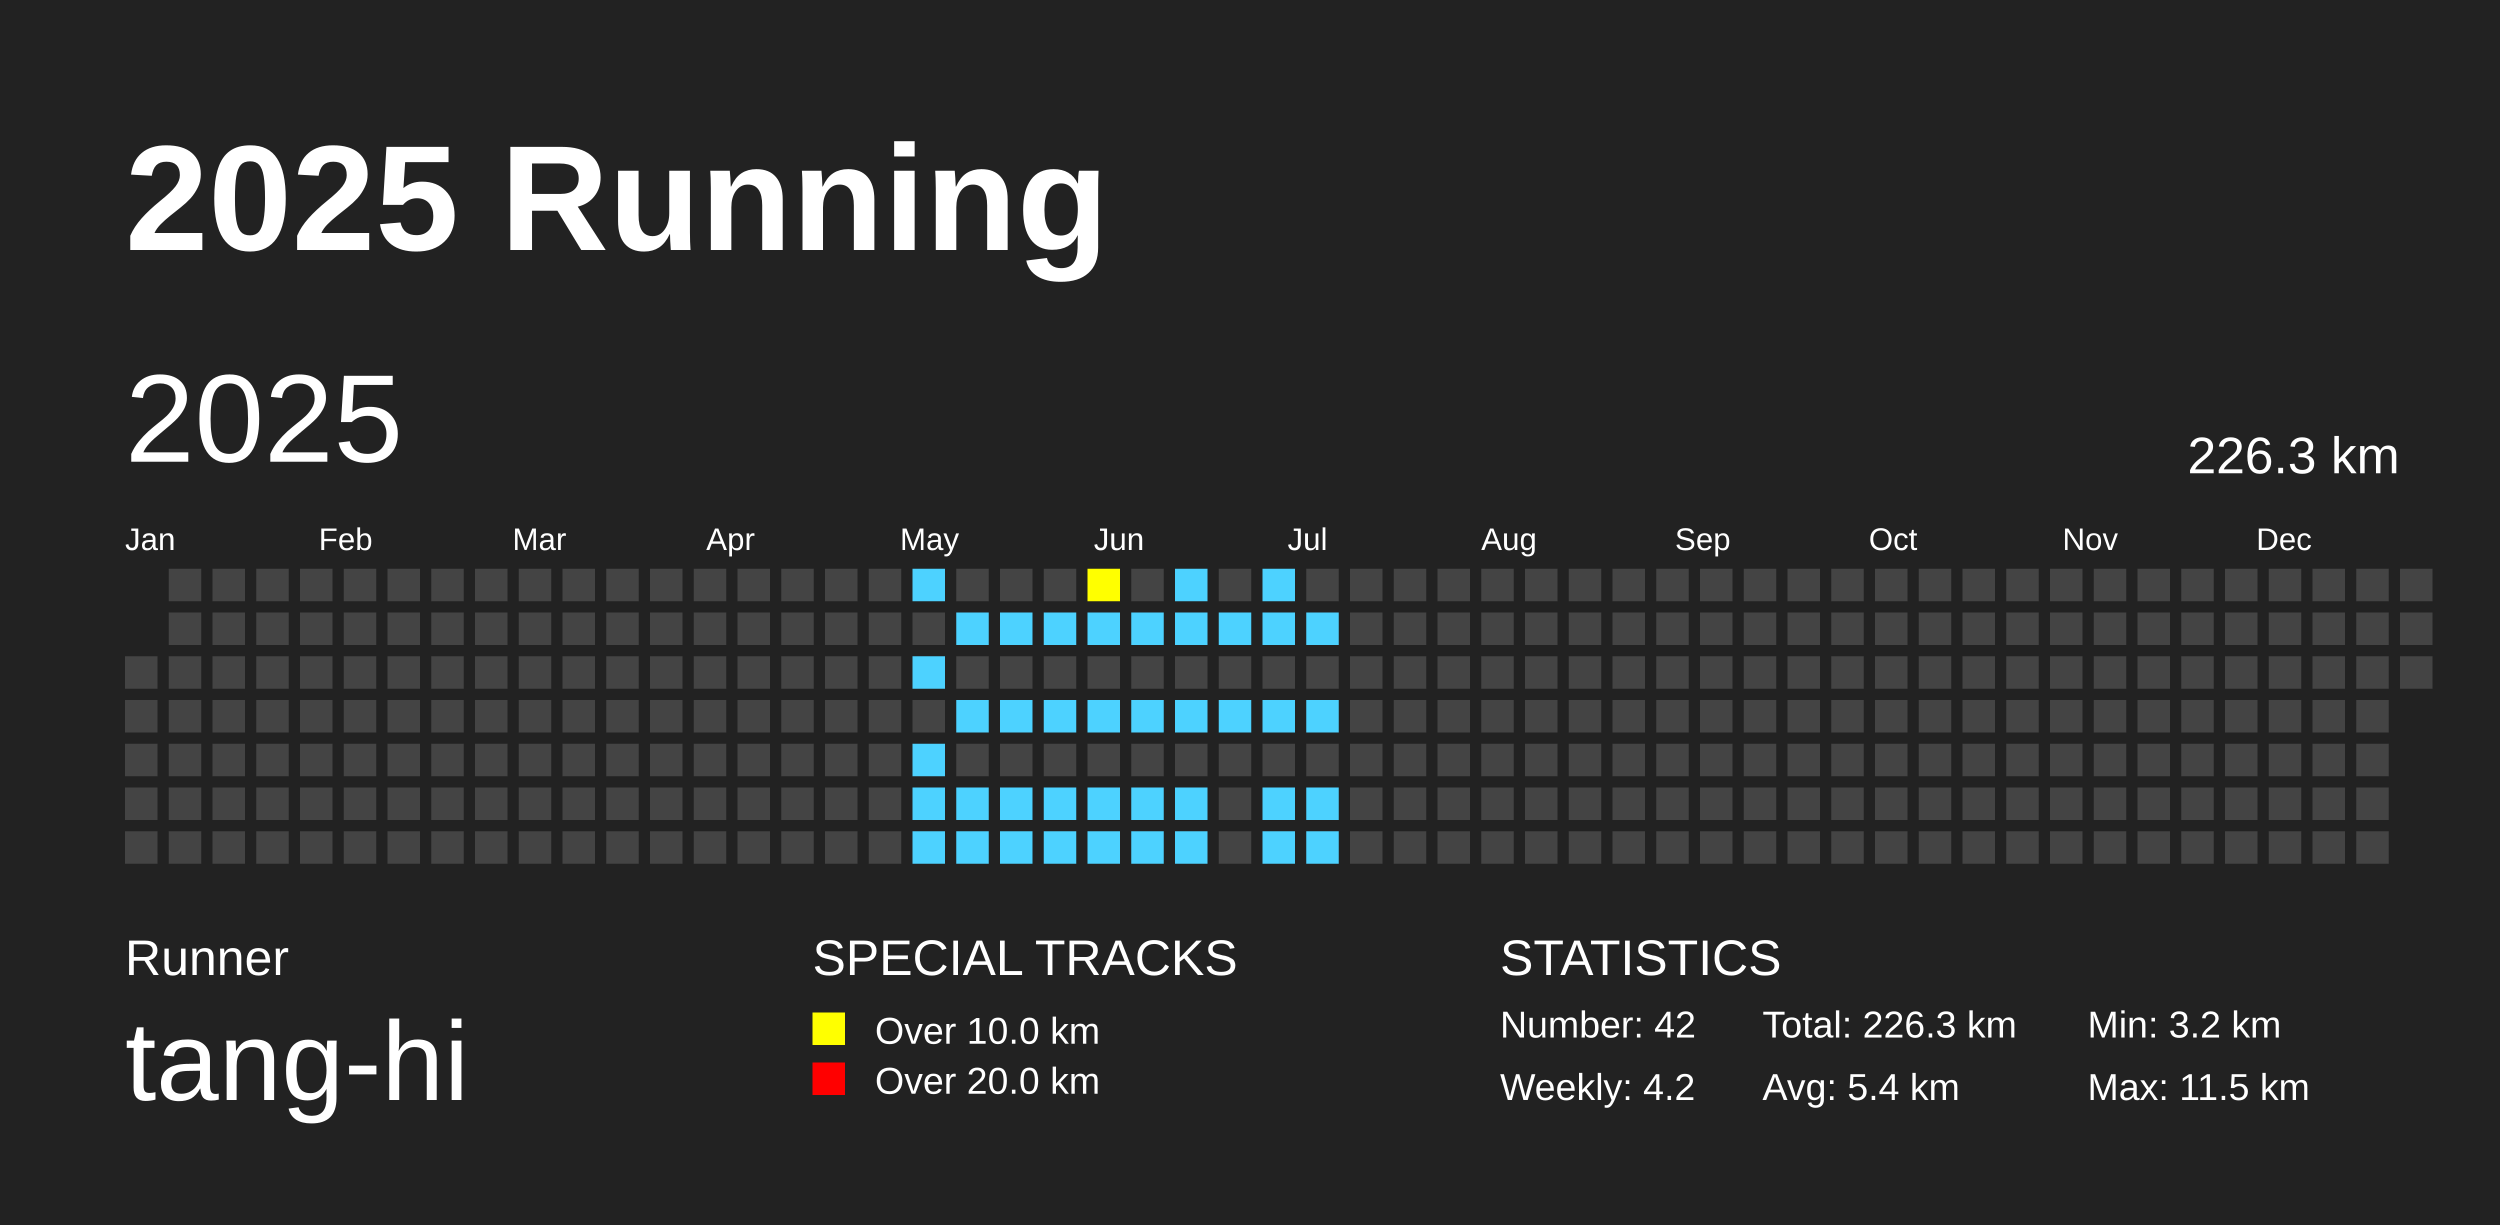
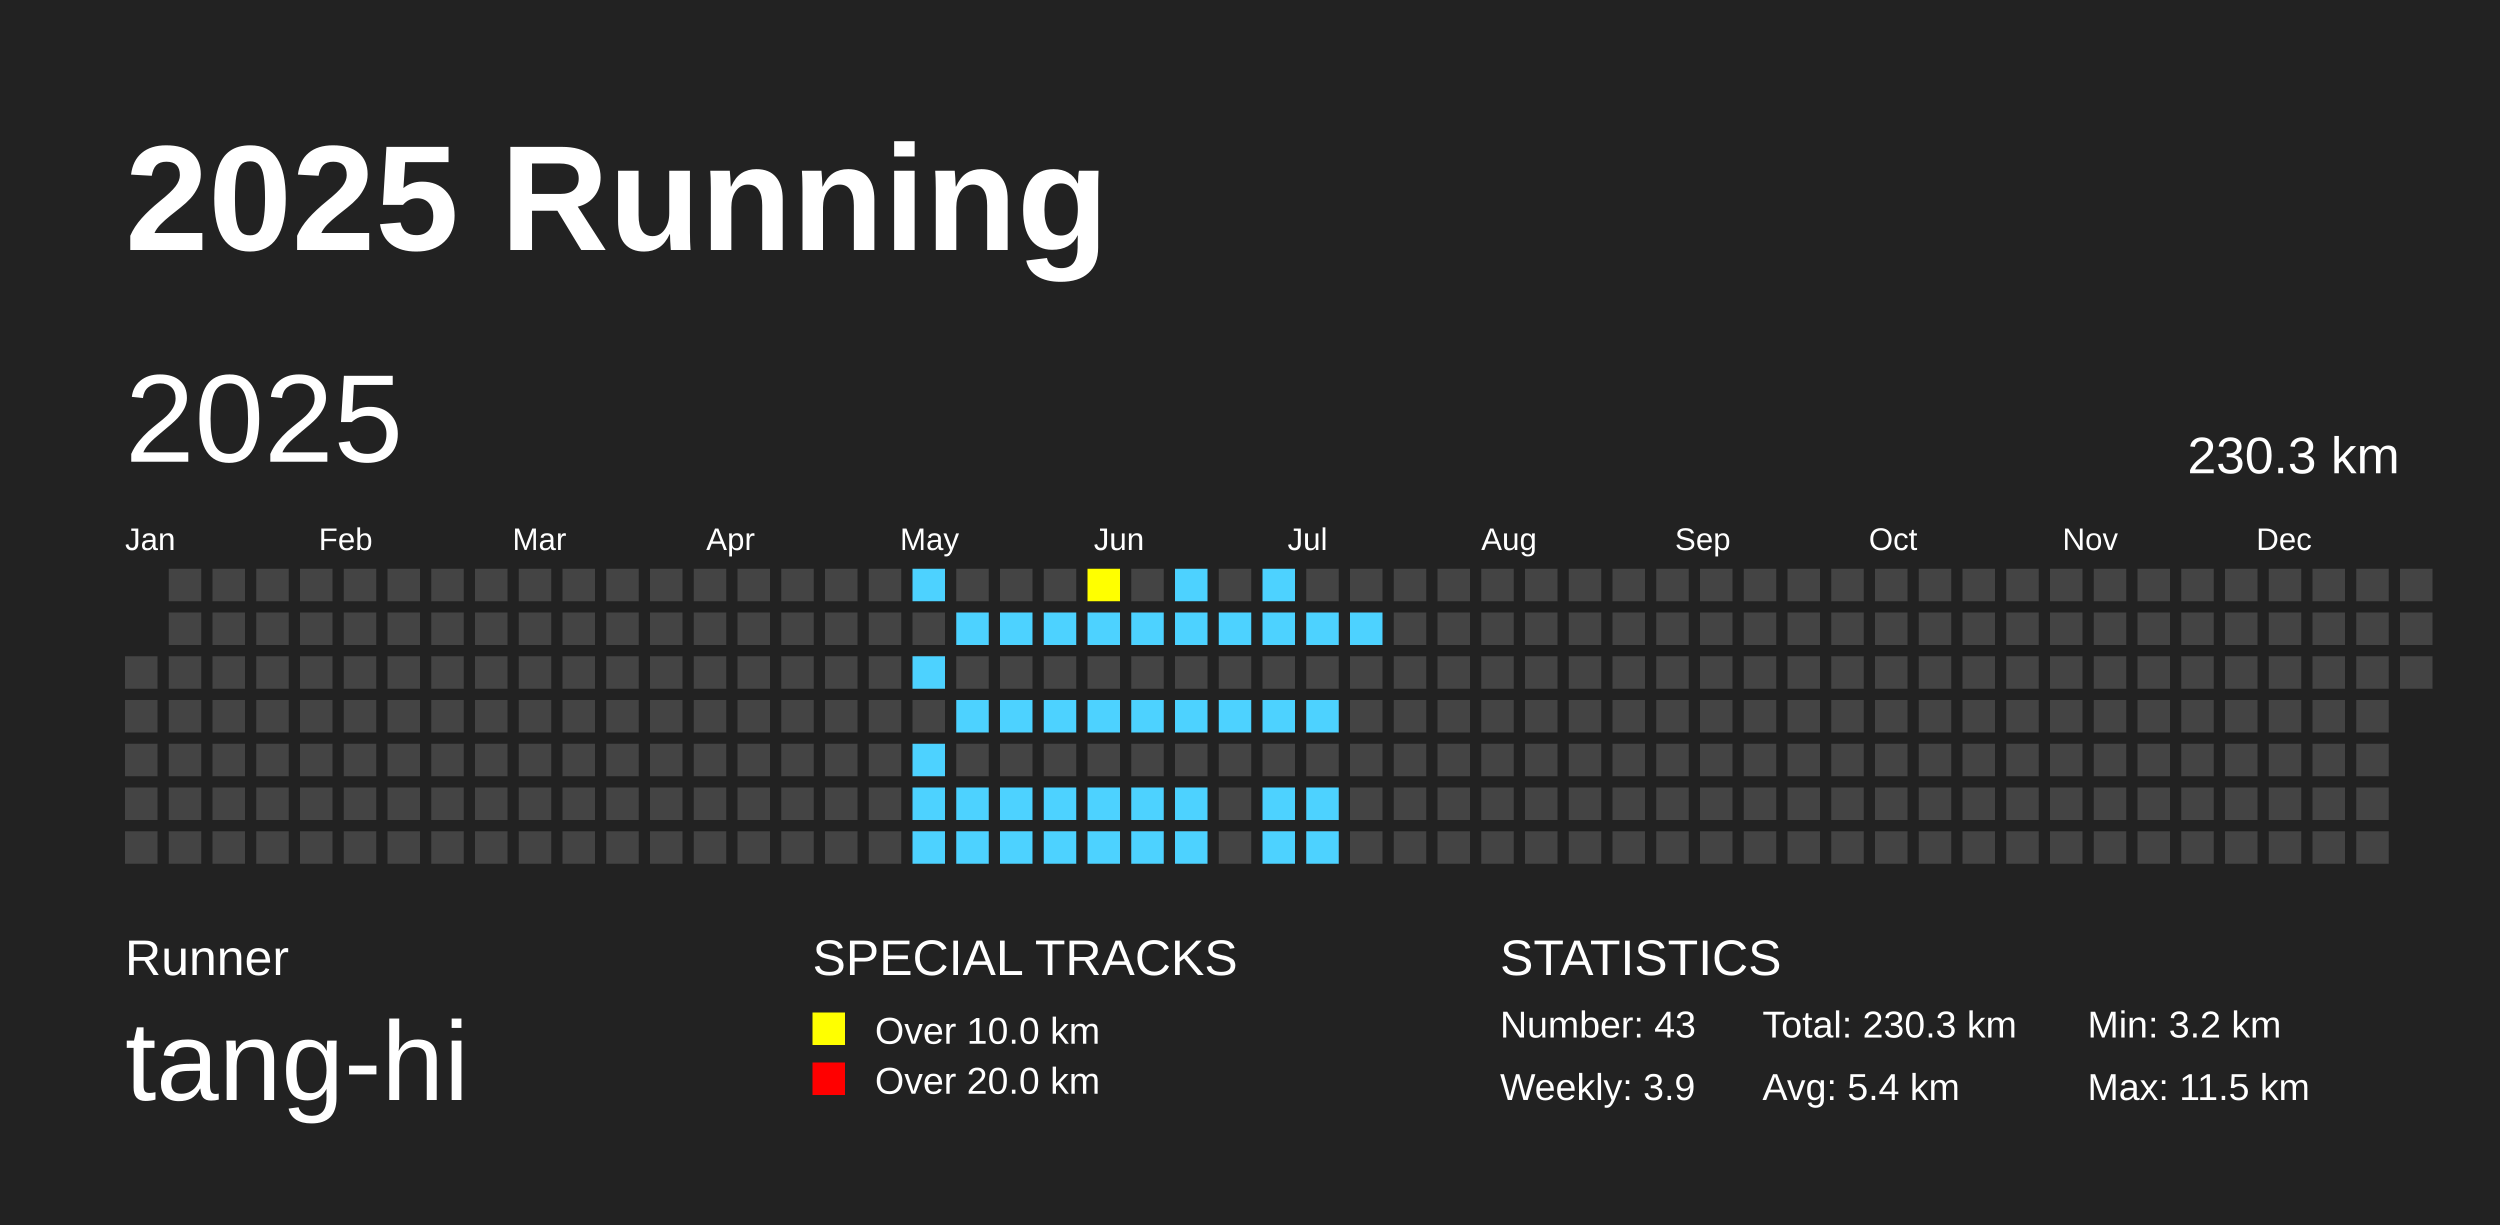
<svg xmlns="http://www.w3.org/2000/svg" baseProfile="full" height="98mm" version="1.1" viewBox="0,0,200,98" width="200mm">
  <defs />
  <rect fill="#222222" height="98" width="200" x="0" y="0" />
  <text fill="#FFFFFF" style="font-size:12px; font-family:Arial; font-weight:bold;" x="10" y="20">2025 Running</text>
  <text fill="#FFFFFF" style="font-size:4px; font-family:Arial" x="10" y="78">Runner</text>
  <text fill="#FFFFFF" style="font-size:9px; font-family:Arial" x="10" y="88">tang-hi</text>
  <text fill="#FFFFFF" style="font-size:4px; font-family:Arial" x="65" y="78">SPECIAL TRACKS</text>
  <rect fill="yellow" height="2.6" width="2.6" x="65" y="81" />
  <text fill="#FFFFFF" style="font-size:3px; font-family:Arial" x="70" y="83.5">Over 10.0 km</text>
  <rect fill="red" height="2.6" width="2.6" x="65" y="85" />
  <text fill="#FFFFFF" style="font-size:3px; font-family:Arial" x="70" y="87.5">Over 20.0 km</text>
  <text fill="#FFFFFF" style="font-size:4px; font-family:Arial" x="120" y="78">STATISTICS</text>
-   <text fill="#FFFFFF" style="font-size:3px; font-family:Arial" x="120" y="83">Number: 42</text>
-   <text fill="#FFFFFF" style="font-size:3px; font-family:Arial" x="120" y="88">Weekly: 4.2</text>
-   <text fill="#FFFFFF" style="font-size:3px; font-family:Arial" x="141" y="83">Total: 226.3 km</text>
+   <text fill="#FFFFFF" style="font-size:3px; font-family:Arial" x="120" y="83">Number: 43</text>
+   <text fill="#FFFFFF" style="font-size:3px; font-family:Arial" x="120" y="88">Weekly: 3.9</text>
+   <text fill="#FFFFFF" style="font-size:3px; font-family:Arial" x="141" y="83">Total: 230.3 km</text>
  <text fill="#FFFFFF" style="font-size:3px; font-family:Arial" x="141" y="88">Avg: 5.4 km</text>
  <text fill="#FFFFFF" style="font-size:3px; font-family:Arial" x="167" y="83">Min: 3.2 km</text>
  <text fill="#FFFFFF" style="font-size:3px; font-family:Arial" x="167" y="88">Max: 11.5 km</text>
  <text dominant-baseline="hanging" fill="#FFFFFF" style="font-size:10.0px; font-family:Arial;" x="10" y="30">2025</text>
-   <text dominant-baseline="hanging" fill="#FFFFFF" style="font-size:4.125px; font-family:Arial;" x="175" y="35">226.3 km</text>
+   <text dominant-baseline="hanging" fill="#FFFFFF" style="font-size:4.125px; font-family:Arial;" x="175" y="35">230.3 km</text>
  <text fill="#FFFFFF" style="font-size:2.5px; font-family:Arial" x="10.0" y="44">Jan</text>
  <text fill="#FFFFFF" style="font-size:2.5px; font-family:Arial" x="25.5" y="44">Feb</text>
  <text fill="#FFFFFF" style="font-size:2.5px; font-family:Arial" x="41.0" y="44">Mar</text>
  <text fill="#FFFFFF" style="font-size:2.5px; font-family:Arial" x="56.5" y="44">Apr</text>
  <text fill="#FFFFFF" style="font-size:2.5px; font-family:Arial" x="72.0" y="44">May</text>
  <text fill="#FFFFFF" style="font-size:2.5px; font-family:Arial" x="87.5" y="44">Jun</text>
  <text fill="#FFFFFF" style="font-size:2.5px; font-family:Arial" x="103.0" y="44">Jul</text>
  <text fill="#FFFFFF" style="font-size:2.5px; font-family:Arial" x="118.5" y="44">Aug</text>
  <text fill="#FFFFFF" style="font-size:2.5px; font-family:Arial" x="134.0" y="44">Sep</text>
  <text fill="#FFFFFF" style="font-size:2.5px; font-family:Arial" x="149.5" y="44">Oct</text>
  <text fill="#FFFFFF" style="font-size:2.5px; font-family:Arial" x="165.0" y="44">Nov</text>
  <text fill="#FFFFFF" style="font-size:2.5px; font-family:Arial" x="180.5" y="44">Dec</text>
  <rect fill="#444444" height="2.6" width="2.6" x="10.0" y="52.5" />
  <rect fill="#444444" height="2.6" width="2.6" x="10.0" y="56.0" />
  <rect fill="#444444" height="2.6" width="2.6" x="10.0" y="59.5" />
  <rect fill="#444444" height="2.6" width="2.6" x="10.0" y="63.0" />
  <rect fill="#444444" height="2.6" width="2.6" x="10.0" y="66.5" />
  <rect fill="#444444" height="2.6" width="2.6" x="13.5" y="45.5" />
  <rect fill="#444444" height="2.6" width="2.6" x="13.5" y="49.0" />
  <rect fill="#444444" height="2.6" width="2.6" x="13.5" y="52.5" />
  <rect fill="#444444" height="2.6" width="2.6" x="13.5" y="56.0" />
  <rect fill="#444444" height="2.6" width="2.6" x="13.5" y="59.5" />
  <rect fill="#444444" height="2.6" width="2.6" x="13.5" y="63.0" />
  <rect fill="#444444" height="2.6" width="2.6" x="13.5" y="66.5" />
  <rect fill="#444444" height="2.6" width="2.6" x="17.0" y="45.5" />
  <rect fill="#444444" height="2.6" width="2.6" x="17.0" y="49.0" />
  <rect fill="#444444" height="2.6" width="2.6" x="17.0" y="52.5" />
  <rect fill="#444444" height="2.6" width="2.6" x="17.0" y="56.0" />
  <rect fill="#444444" height="2.6" width="2.6" x="17.0" y="59.5" />
  <rect fill="#444444" height="2.6" width="2.6" x="17.0" y="63.0" />
  <rect fill="#444444" height="2.6" width="2.6" x="17.0" y="66.5" />
  <rect fill="#444444" height="2.6" width="2.6" x="20.5" y="45.5" />
  <rect fill="#444444" height="2.6" width="2.6" x="20.5" y="49.0" />
  <rect fill="#444444" height="2.6" width="2.6" x="20.5" y="52.5" />
  <rect fill="#444444" height="2.6" width="2.6" x="20.5" y="56.0" />
  <rect fill="#444444" height="2.6" width="2.6" x="20.5" y="59.5" />
  <rect fill="#444444" height="2.6" width="2.6" x="20.5" y="63.0" />
  <rect fill="#444444" height="2.6" width="2.6" x="20.5" y="66.5" />
  <rect fill="#444444" height="2.6" width="2.6" x="24.0" y="45.5" />
  <rect fill="#444444" height="2.6" width="2.6" x="24.0" y="49.0" />
  <rect fill="#444444" height="2.6" width="2.6" x="24.0" y="52.5" />
  <rect fill="#444444" height="2.6" width="2.6" x="24.0" y="56.0" />
  <rect fill="#444444" height="2.6" width="2.6" x="24.0" y="59.5" />
  <rect fill="#444444" height="2.6" width="2.6" x="24.0" y="63.0" />
  <rect fill="#444444" height="2.6" width="2.6" x="24.0" y="66.5" />
  <rect fill="#444444" height="2.6" width="2.6" x="27.5" y="45.5" />
  <rect fill="#444444" height="2.6" width="2.6" x="27.5" y="49.0" />
  <rect fill="#444444" height="2.6" width="2.6" x="27.5" y="52.5" />
  <rect fill="#444444" height="2.6" width="2.6" x="27.5" y="56.0" />
  <rect fill="#444444" height="2.6" width="2.6" x="27.5" y="59.5" />
  <rect fill="#444444" height="2.6" width="2.6" x="27.5" y="63.0" />
  <rect fill="#444444" height="2.6" width="2.6" x="27.5" y="66.5" />
  <rect fill="#444444" height="2.6" width="2.6" x="31.0" y="45.5" />
  <rect fill="#444444" height="2.6" width="2.6" x="31.0" y="49.0" />
  <rect fill="#444444" height="2.6" width="2.6" x="31.0" y="52.5" />
  <rect fill="#444444" height="2.6" width="2.6" x="31.0" y="56.0" />
  <rect fill="#444444" height="2.6" width="2.6" x="31.0" y="59.5" />
  <rect fill="#444444" height="2.6" width="2.6" x="31.0" y="63.0" />
  <rect fill="#444444" height="2.6" width="2.6" x="31.0" y="66.5" />
  <rect fill="#444444" height="2.6" width="2.6" x="34.5" y="45.5" />
  <rect fill="#444444" height="2.6" width="2.6" x="34.5" y="49.0" />
  <rect fill="#444444" height="2.6" width="2.6" x="34.5" y="52.5" />
  <rect fill="#444444" height="2.6" width="2.6" x="34.5" y="56.0" />
  <rect fill="#444444" height="2.6" width="2.6" x="34.5" y="59.5" />
  <rect fill="#444444" height="2.6" width="2.6" x="34.5" y="63.0" />
  <rect fill="#444444" height="2.6" width="2.6" x="34.5" y="66.5" />
  <rect fill="#444444" height="2.6" width="2.6" x="38.0" y="45.5" />
  <rect fill="#444444" height="2.6" width="2.6" x="38.0" y="49.0" />
  <rect fill="#444444" height="2.6" width="2.6" x="38.0" y="52.5" />
  <rect fill="#444444" height="2.6" width="2.6" x="38.0" y="56.0" />
  <rect fill="#444444" height="2.6" width="2.6" x="38.0" y="59.5" />
  <rect fill="#444444" height="2.6" width="2.6" x="38.0" y="63.0" />
  <rect fill="#444444" height="2.6" width="2.6" x="38.0" y="66.5" />
  <rect fill="#444444" height="2.6" width="2.6" x="41.5" y="45.5" />
  <rect fill="#444444" height="2.6" width="2.6" x="41.5" y="49.0" />
  <rect fill="#444444" height="2.6" width="2.6" x="41.5" y="52.5" />
  <rect fill="#444444" height="2.6" width="2.6" x="41.5" y="56.0" />
  <rect fill="#444444" height="2.6" width="2.6" x="41.5" y="59.5" />
  <rect fill="#444444" height="2.6" width="2.6" x="41.5" y="63.0" />
  <rect fill="#444444" height="2.6" width="2.6" x="41.5" y="66.5" />
  <rect fill="#444444" height="2.6" width="2.6" x="45.0" y="45.5" />
  <rect fill="#444444" height="2.6" width="2.6" x="45.0" y="49.0" />
  <rect fill="#444444" height="2.6" width="2.6" x="45.0" y="52.5" />
  <rect fill="#444444" height="2.6" width="2.6" x="45.0" y="56.0" />
  <rect fill="#444444" height="2.6" width="2.6" x="45.0" y="59.5" />
  <rect fill="#444444" height="2.6" width="2.6" x="45.0" y="63.0" />
  <rect fill="#444444" height="2.6" width="2.6" x="45.0" y="66.5" />
  <rect fill="#444444" height="2.6" width="2.6" x="48.5" y="45.5" />
  <rect fill="#444444" height="2.6" width="2.6" x="48.5" y="49.0" />
  <rect fill="#444444" height="2.6" width="2.6" x="48.5" y="52.5" />
  <rect fill="#444444" height="2.6" width="2.6" x="48.5" y="56.0" />
  <rect fill="#444444" height="2.6" width="2.6" x="48.5" y="59.5" />
  <rect fill="#444444" height="2.6" width="2.6" x="48.5" y="63.0" />
  <rect fill="#444444" height="2.6" width="2.6" x="48.5" y="66.5" />
  <rect fill="#444444" height="2.6" width="2.6" x="52.0" y="45.5" />
  <rect fill="#444444" height="2.6" width="2.6" x="52.0" y="49.0" />
  <rect fill="#444444" height="2.6" width="2.6" x="52.0" y="52.5" />
  <rect fill="#444444" height="2.6" width="2.6" x="52.0" y="56.0" />
  <rect fill="#444444" height="2.6" width="2.6" x="52.0" y="59.5" />
  <rect fill="#444444" height="2.6" width="2.6" x="52.0" y="63.0" />
  <rect fill="#444444" height="2.6" width="2.6" x="52.0" y="66.5" />
  <rect fill="#444444" height="2.6" width="2.6" x="55.5" y="45.5" />
  <rect fill="#444444" height="2.6" width="2.6" x="55.5" y="49.0" />
  <rect fill="#444444" height="2.6" width="2.6" x="55.5" y="52.5" />
  <rect fill="#444444" height="2.6" width="2.6" x="55.5" y="56.0" />
  <rect fill="#444444" height="2.6" width="2.6" x="55.5" y="59.5" />
  <rect fill="#444444" height="2.6" width="2.6" x="55.5" y="63.0" />
  <rect fill="#444444" height="2.6" width="2.6" x="55.5" y="66.5" />
  <rect fill="#444444" height="2.6" width="2.6" x="59.0" y="45.5" />
  <rect fill="#444444" height="2.6" width="2.6" x="59.0" y="49.0" />
  <rect fill="#444444" height="2.6" width="2.6" x="59.0" y="52.5" />
  <rect fill="#444444" height="2.6" width="2.6" x="59.0" y="56.0" />
  <rect fill="#444444" height="2.6" width="2.6" x="59.0" y="59.5" />
  <rect fill="#444444" height="2.6" width="2.6" x="59.0" y="63.0" />
  <rect fill="#444444" height="2.6" width="2.6" x="59.0" y="66.5" />
  <rect fill="#444444" height="2.6" width="2.6" x="62.5" y="45.5" />
  <rect fill="#444444" height="2.6" width="2.6" x="62.5" y="49.0" />
  <rect fill="#444444" height="2.6" width="2.6" x="62.5" y="52.5" />
  <rect fill="#444444" height="2.6" width="2.6" x="62.5" y="56.0" />
  <rect fill="#444444" height="2.6" width="2.6" x="62.5" y="59.5" />
  <rect fill="#444444" height="2.6" width="2.6" x="62.5" y="63.0" />
  <rect fill="#444444" height="2.6" width="2.6" x="62.5" y="66.5" />
  <rect fill="#444444" height="2.6" width="2.6" x="66.0" y="45.5" />
  <rect fill="#444444" height="2.6" width="2.6" x="66.0" y="49.0" />
  <rect fill="#444444" height="2.6" width="2.6" x="66.0" y="52.5" />
  <rect fill="#444444" height="2.6" width="2.6" x="66.0" y="56.0" />
  <rect fill="#444444" height="2.6" width="2.6" x="66.0" y="59.5" />
  <rect fill="#444444" height="2.6" width="2.6" x="66.0" y="63.0" />
  <rect fill="#444444" height="2.6" width="2.6" x="66.0" y="66.5" />
  <rect fill="#444444" height="2.6" width="2.6" x="69.5" y="45.5" />
  <rect fill="#444444" height="2.6" width="2.6" x="69.5" y="49.0" />
  <rect fill="#444444" height="2.6" width="2.6" x="69.5" y="52.5" />
  <rect fill="#444444" height="2.6" width="2.6" x="69.5" y="56.0" />
  <rect fill="#444444" height="2.6" width="2.6" x="69.5" y="59.5" />
  <rect fill="#444444" height="2.6" width="2.6" x="69.5" y="63.0" />
  <rect fill="#444444" height="2.6" width="2.6" x="69.5" y="66.5" />
  <rect fill="#4DD2FF" height="2.6" width="2.6" x="73.0" y="45.5" />
  <rect fill="#444444" height="2.6" width="2.6" x="73.0" y="49.0" />
  <rect fill="#4DD2FF" height="2.6" width="2.6" x="73.0" y="52.5" />
  <rect fill="#444444" height="2.6" width="2.6" x="73.0" y="56.0" />
  <rect fill="#4DD2FF" height="2.6" width="2.6" x="73.0" y="59.5" />
  <rect fill="#4DD2FF" height="2.6" width="2.6" x="73.0" y="63.0" />
  <rect fill="#4DD2FF" height="2.6" width="2.6" x="73.0" y="66.5" />
  <rect fill="#444444" height="2.6" width="2.6" x="76.5" y="45.5" />
  <rect fill="#4DD2FF" height="2.6" width="2.6" x="76.5" y="49.0" />
  <rect fill="#444444" height="2.6" width="2.6" x="76.5" y="52.5" />
  <rect fill="#4DD2FF" height="2.6" width="2.6" x="76.5" y="56.0" />
  <rect fill="#444444" height="2.6" width="2.6" x="76.5" y="59.5" />
  <rect fill="#4DD2FF" height="2.6" width="2.6" x="76.5" y="63.0" />
  <rect fill="#4DD2FF" height="2.6" width="2.6" x="76.5" y="66.5" />
  <rect fill="#444444" height="2.6" width="2.6" x="80.0" y="45.5" />
  <rect fill="#4DD2FF" height="2.6" width="2.6" x="80.0" y="49.0" />
  <rect fill="#444444" height="2.6" width="2.6" x="80.0" y="52.5" />
  <rect fill="#4DD2FF" height="2.6" width="2.6" x="80.0" y="56.0" />
  <rect fill="#444444" height="2.6" width="2.6" x="80.0" y="59.5" />
  <rect fill="#4DD2FF" height="2.6" width="2.6" x="80.0" y="63.0" />
  <rect fill="#4DD2FF" height="2.6" width="2.6" x="80.0" y="66.5" />
  <rect fill="#444444" height="2.6" width="2.6" x="83.5" y="45.5" />
  <rect fill="#4DD2FF" height="2.6" width="2.6" x="83.5" y="49.0" />
  <rect fill="#444444" height="2.6" width="2.6" x="83.5" y="52.5" />
  <rect fill="#4DD2FF" height="2.6" width="2.6" x="83.5" y="56.0" />
  <rect fill="#444444" height="2.6" width="2.6" x="83.5" y="59.5" />
  <rect fill="#4DD2FF" height="2.6" width="2.6" x="83.5" y="63.0" />
  <rect fill="#4DD2FF" height="2.6" width="2.6" x="83.5" y="66.5" />
  <rect fill="yellow" height="2.6" width="2.6" x="87.0" y="45.5" />
  <rect fill="#4DD2FF" height="2.6" width="2.6" x="87.0" y="49.0" />
  <rect fill="#444444" height="2.6" width="2.6" x="87.0" y="52.5" />
  <rect fill="#4DD2FF" height="2.6" width="2.6" x="87.0" y="56.0" />
  <rect fill="#444444" height="2.6" width="2.6" x="87.0" y="59.5" />
  <rect fill="#4DD2FF" height="2.6" width="2.6" x="87.0" y="63.0" />
  <rect fill="#4DD2FF" height="2.6" width="2.6" x="87.0" y="66.5" />
  <rect fill="#444444" height="2.6" width="2.6" x="90.5" y="45.5" />
  <rect fill="#4DD2FF" height="2.6" width="2.6" x="90.5" y="49.0" />
  <rect fill="#444444" height="2.6" width="2.6" x="90.5" y="52.5" />
  <rect fill="#4DD2FF" height="2.6" width="2.6" x="90.5" y="56.0" />
  <rect fill="#444444" height="2.6" width="2.6" x="90.5" y="59.5" />
  <rect fill="#4DD2FF" height="2.6" width="2.6" x="90.5" y="63.0" />
  <rect fill="#4DD2FF" height="2.6" width="2.6" x="90.5" y="66.5" />
  <rect fill="#4DD2FF" height="2.6" width="2.6" x="94.0" y="45.5" />
  <rect fill="#4DD2FF" height="2.6" width="2.6" x="94.0" y="49.0" />
  <rect fill="#444444" height="2.6" width="2.6" x="94.0" y="52.5" />
  <rect fill="#4DD2FF" height="2.6" width="2.6" x="94.0" y="56.0" />
  <rect fill="#444444" height="2.6" width="2.6" x="94.0" y="59.5" />
  <rect fill="#4DD2FF" height="2.6" width="2.6" x="94.0" y="63.0" />
  <rect fill="#4DD2FF" height="2.6" width="2.6" x="94.0" y="66.5" />
  <rect fill="#444444" height="2.6" width="2.6" x="97.5" y="45.5" />
  <rect fill="#4DD2FF" height="2.6" width="2.6" x="97.5" y="49.0" />
  <rect fill="#444444" height="2.6" width="2.6" x="97.5" y="52.5" />
  <rect fill="#4DD2FF" height="2.6" width="2.6" x="97.5" y="56.0" />
  <rect fill="#444444" height="2.6" width="2.6" x="97.5" y="59.5" />
  <rect fill="#444444" height="2.6" width="2.6" x="97.5" y="63.0" />
  <rect fill="#444444" height="2.6" width="2.6" x="97.5" y="66.5" />
  <rect fill="#4DD2FF" height="2.6" width="2.6" x="101.0" y="45.5" />
  <rect fill="#4DD2FF" height="2.6" width="2.6" x="101.0" y="49.0" />
  <rect fill="#444444" height="2.6" width="2.6" x="101.0" y="52.5" />
  <rect fill="#4DD2FF" height="2.6" width="2.6" x="101.0" y="56.0" />
  <rect fill="#444444" height="2.6" width="2.6" x="101.0" y="59.5" />
  <rect fill="#4DD2FF" height="2.6" width="2.6" x="101.0" y="63.0" />
  <rect fill="#4DD2FF" height="2.6" width="2.6" x="101.0" y="66.5" />
  <rect fill="#444444" height="2.6" width="2.6" x="104.5" y="45.5" />
  <rect fill="#4DD2FF" height="2.6" width="2.6" x="104.5" y="49.0" />
  <rect fill="#444444" height="2.6" width="2.6" x="104.5" y="52.5" />
  <rect fill="#4DD2FF" height="2.6" width="2.6" x="104.5" y="56.0" />
  <rect fill="#444444" height="2.6" width="2.6" x="104.5" y="59.5" />
  <rect fill="#4DD2FF" height="2.6" width="2.6" x="104.5" y="63.0" />
  <rect fill="#4DD2FF" height="2.6" width="2.6" x="104.5" y="66.5" />
  <rect fill="#444444" height="2.6" width="2.6" x="108.0" y="45.5" />
-   <rect fill="#444444" height="2.6" width="2.6" x="108.0" y="49.0" />
+   <rect fill="#4DD2FF" height="2.6" width="2.6" x="108.0" y="49.0" />
  <rect fill="#444444" height="2.6" width="2.6" x="108.0" y="52.5" />
  <rect fill="#444444" height="2.6" width="2.6" x="108.0" y="56.0" />
  <rect fill="#444444" height="2.6" width="2.6" x="108.0" y="59.5" />
  <rect fill="#444444" height="2.6" width="2.6" x="108.0" y="63.0" />
  <rect fill="#444444" height="2.6" width="2.6" x="108.0" y="66.5" />
  <rect fill="#444444" height="2.6" width="2.6" x="111.5" y="45.5" />
  <rect fill="#444444" height="2.6" width="2.6" x="111.5" y="49.0" />
  <rect fill="#444444" height="2.6" width="2.6" x="111.5" y="52.5" />
  <rect fill="#444444" height="2.6" width="2.6" x="111.5" y="56.0" />
  <rect fill="#444444" height="2.6" width="2.6" x="111.5" y="59.5" />
  <rect fill="#444444" height="2.6" width="2.6" x="111.5" y="63.0" />
  <rect fill="#444444" height="2.6" width="2.6" x="111.5" y="66.5" />
  <rect fill="#444444" height="2.6" width="2.6" x="115.0" y="45.5" />
  <rect fill="#444444" height="2.6" width="2.6" x="115.0" y="49.0" />
  <rect fill="#444444" height="2.6" width="2.6" x="115.0" y="52.5" />
  <rect fill="#444444" height="2.6" width="2.6" x="115.0" y="56.0" />
  <rect fill="#444444" height="2.6" width="2.6" x="115.0" y="59.5" />
  <rect fill="#444444" height="2.6" width="2.6" x="115.0" y="63.0" />
  <rect fill="#444444" height="2.6" width="2.6" x="115.0" y="66.5" />
  <rect fill="#444444" height="2.6" width="2.6" x="118.5" y="45.5" />
  <rect fill="#444444" height="2.6" width="2.6" x="118.5" y="49.0" />
  <rect fill="#444444" height="2.6" width="2.6" x="118.5" y="52.5" />
  <rect fill="#444444" height="2.6" width="2.6" x="118.5" y="56.0" />
  <rect fill="#444444" height="2.6" width="2.6" x="118.5" y="59.5" />
  <rect fill="#444444" height="2.6" width="2.6" x="118.5" y="63.0" />
  <rect fill="#444444" height="2.6" width="2.6" x="118.5" y="66.5" />
  <rect fill="#444444" height="2.6" width="2.6" x="122.0" y="45.5" />
  <rect fill="#444444" height="2.6" width="2.6" x="122.0" y="49.0" />
  <rect fill="#444444" height="2.6" width="2.6" x="122.0" y="52.5" />
  <rect fill="#444444" height="2.6" width="2.6" x="122.0" y="56.0" />
  <rect fill="#444444" height="2.6" width="2.6" x="122.0" y="59.5" />
  <rect fill="#444444" height="2.6" width="2.6" x="122.0" y="63.0" />
  <rect fill="#444444" height="2.6" width="2.6" x="122.0" y="66.5" />
  <rect fill="#444444" height="2.6" width="2.6" x="125.5" y="45.5" />
  <rect fill="#444444" height="2.6" width="2.6" x="125.5" y="49.0" />
  <rect fill="#444444" height="2.6" width="2.6" x="125.5" y="52.5" />
  <rect fill="#444444" height="2.6" width="2.6" x="125.5" y="56.0" />
  <rect fill="#444444" height="2.6" width="2.6" x="125.5" y="59.5" />
  <rect fill="#444444" height="2.6" width="2.6" x="125.5" y="63.0" />
  <rect fill="#444444" height="2.6" width="2.6" x="125.5" y="66.5" />
  <rect fill="#444444" height="2.6" width="2.6" x="129.0" y="45.5" />
  <rect fill="#444444" height="2.6" width="2.6" x="129.0" y="49.0" />
  <rect fill="#444444" height="2.6" width="2.6" x="129.0" y="52.5" />
  <rect fill="#444444" height="2.6" width="2.6" x="129.0" y="56.0" />
  <rect fill="#444444" height="2.6" width="2.6" x="129.0" y="59.5" />
  <rect fill="#444444" height="2.6" width="2.6" x="129.0" y="63.0" />
  <rect fill="#444444" height="2.6" width="2.6" x="129.0" y="66.5" />
  <rect fill="#444444" height="2.6" width="2.6" x="132.5" y="45.5" />
  <rect fill="#444444" height="2.6" width="2.6" x="132.5" y="49.0" />
  <rect fill="#444444" height="2.6" width="2.6" x="132.5" y="52.5" />
  <rect fill="#444444" height="2.6" width="2.6" x="132.5" y="56.0" />
  <rect fill="#444444" height="2.6" width="2.6" x="132.5" y="59.5" />
  <rect fill="#444444" height="2.6" width="2.6" x="132.5" y="63.0" />
  <rect fill="#444444" height="2.6" width="2.6" x="132.5" y="66.5" />
  <rect fill="#444444" height="2.6" width="2.6" x="136.0" y="45.5" />
  <rect fill="#444444" height="2.6" width="2.6" x="136.0" y="49.0" />
  <rect fill="#444444" height="2.6" width="2.6" x="136.0" y="52.5" />
  <rect fill="#444444" height="2.6" width="2.6" x="136.0" y="56.0" />
  <rect fill="#444444" height="2.6" width="2.6" x="136.0" y="59.5" />
  <rect fill="#444444" height="2.6" width="2.6" x="136.0" y="63.0" />
  <rect fill="#444444" height="2.6" width="2.6" x="136.0" y="66.5" />
  <rect fill="#444444" height="2.6" width="2.6" x="139.5" y="45.5" />
  <rect fill="#444444" height="2.6" width="2.6" x="139.5" y="49.0" />
  <rect fill="#444444" height="2.6" width="2.6" x="139.5" y="52.5" />
  <rect fill="#444444" height="2.6" width="2.6" x="139.5" y="56.0" />
  <rect fill="#444444" height="2.6" width="2.6" x="139.5" y="59.5" />
  <rect fill="#444444" height="2.6" width="2.6" x="139.5" y="63.0" />
  <rect fill="#444444" height="2.6" width="2.6" x="139.5" y="66.5" />
  <rect fill="#444444" height="2.6" width="2.6" x="143.0" y="45.5" />
  <rect fill="#444444" height="2.6" width="2.6" x="143.0" y="49.0" />
  <rect fill="#444444" height="2.6" width="2.6" x="143.0" y="52.5" />
  <rect fill="#444444" height="2.6" width="2.6" x="143.0" y="56.0" />
  <rect fill="#444444" height="2.6" width="2.6" x="143.0" y="59.5" />
  <rect fill="#444444" height="2.6" width="2.6" x="143.0" y="63.0" />
  <rect fill="#444444" height="2.6" width="2.6" x="143.0" y="66.5" />
  <rect fill="#444444" height="2.6" width="2.6" x="146.5" y="45.5" />
  <rect fill="#444444" height="2.6" width="2.6" x="146.5" y="49.0" />
  <rect fill="#444444" height="2.6" width="2.6" x="146.5" y="52.5" />
  <rect fill="#444444" height="2.6" width="2.6" x="146.5" y="56.0" />
  <rect fill="#444444" height="2.6" width="2.6" x="146.5" y="59.5" />
  <rect fill="#444444" height="2.6" width="2.6" x="146.5" y="63.0" />
  <rect fill="#444444" height="2.6" width="2.6" x="146.5" y="66.5" />
  <rect fill="#444444" height="2.6" width="2.6" x="150.0" y="45.5" />
  <rect fill="#444444" height="2.6" width="2.6" x="150.0" y="49.0" />
  <rect fill="#444444" height="2.6" width="2.6" x="150.0" y="52.5" />
  <rect fill="#444444" height="2.6" width="2.6" x="150.0" y="56.0" />
  <rect fill="#444444" height="2.6" width="2.6" x="150.0" y="59.5" />
  <rect fill="#444444" height="2.6" width="2.6" x="150.0" y="63.0" />
  <rect fill="#444444" height="2.6" width="2.6" x="150.0" y="66.5" />
  <rect fill="#444444" height="2.6" width="2.6" x="153.5" y="45.5" />
  <rect fill="#444444" height="2.6" width="2.6" x="153.5" y="49.0" />
  <rect fill="#444444" height="2.6" width="2.6" x="153.5" y="52.5" />
  <rect fill="#444444" height="2.6" width="2.6" x="153.5" y="56.0" />
  <rect fill="#444444" height="2.6" width="2.6" x="153.5" y="59.5" />
  <rect fill="#444444" height="2.6" width="2.6" x="153.5" y="63.0" />
  <rect fill="#444444" height="2.6" width="2.6" x="153.5" y="66.5" />
  <rect fill="#444444" height="2.6" width="2.6" x="157.0" y="45.5" />
  <rect fill="#444444" height="2.6" width="2.6" x="157.0" y="49.0" />
  <rect fill="#444444" height="2.6" width="2.6" x="157.0" y="52.5" />
  <rect fill="#444444" height="2.6" width="2.6" x="157.0" y="56.0" />
  <rect fill="#444444" height="2.6" width="2.6" x="157.0" y="59.5" />
  <rect fill="#444444" height="2.6" width="2.6" x="157.0" y="63.0" />
  <rect fill="#444444" height="2.6" width="2.6" x="157.0" y="66.5" />
  <rect fill="#444444" height="2.6" width="2.6" x="160.5" y="45.5" />
  <rect fill="#444444" height="2.6" width="2.6" x="160.5" y="49.0" />
  <rect fill="#444444" height="2.6" width="2.6" x="160.5" y="52.5" />
  <rect fill="#444444" height="2.6" width="2.6" x="160.5" y="56.0" />
  <rect fill="#444444" height="2.6" width="2.6" x="160.5" y="59.5" />
  <rect fill="#444444" height="2.6" width="2.6" x="160.5" y="63.0" />
  <rect fill="#444444" height="2.6" width="2.6" x="160.5" y="66.5" />
  <rect fill="#444444" height="2.6" width="2.6" x="164.0" y="45.5" />
  <rect fill="#444444" height="2.6" width="2.6" x="164.0" y="49.0" />
  <rect fill="#444444" height="2.6" width="2.6" x="164.0" y="52.5" />
  <rect fill="#444444" height="2.6" width="2.6" x="164.0" y="56.0" />
  <rect fill="#444444" height="2.6" width="2.6" x="164.0" y="59.5" />
  <rect fill="#444444" height="2.6" width="2.6" x="164.0" y="63.0" />
  <rect fill="#444444" height="2.6" width="2.6" x="164.0" y="66.5" />
  <rect fill="#444444" height="2.6" width="2.6" x="167.5" y="45.5" />
  <rect fill="#444444" height="2.6" width="2.6" x="167.5" y="49.0" />
  <rect fill="#444444" height="2.6" width="2.6" x="167.5" y="52.5" />
  <rect fill="#444444" height="2.6" width="2.6" x="167.5" y="56.0" />
  <rect fill="#444444" height="2.6" width="2.6" x="167.5" y="59.5" />
  <rect fill="#444444" height="2.6" width="2.6" x="167.5" y="63.0" />
  <rect fill="#444444" height="2.6" width="2.6" x="167.5" y="66.5" />
  <rect fill="#444444" height="2.6" width="2.6" x="171.0" y="45.5" />
  <rect fill="#444444" height="2.6" width="2.6" x="171.0" y="49.0" />
  <rect fill="#444444" height="2.6" width="2.6" x="171.0" y="52.5" />
  <rect fill="#444444" height="2.6" width="2.6" x="171.0" y="56.0" />
  <rect fill="#444444" height="2.6" width="2.6" x="171.0" y="59.5" />
  <rect fill="#444444" height="2.6" width="2.6" x="171.0" y="63.0" />
  <rect fill="#444444" height="2.6" width="2.6" x="171.0" y="66.5" />
  <rect fill="#444444" height="2.6" width="2.6" x="174.5" y="45.5" />
  <rect fill="#444444" height="2.6" width="2.6" x="174.5" y="49.0" />
  <rect fill="#444444" height="2.6" width="2.6" x="174.5" y="52.5" />
  <rect fill="#444444" height="2.6" width="2.6" x="174.5" y="56.0" />
  <rect fill="#444444" height="2.6" width="2.6" x="174.5" y="59.5" />
  <rect fill="#444444" height="2.6" width="2.6" x="174.5" y="63.0" />
  <rect fill="#444444" height="2.6" width="2.6" x="174.5" y="66.5" />
  <rect fill="#444444" height="2.6" width="2.6" x="178.0" y="45.5" />
  <rect fill="#444444" height="2.6" width="2.6" x="178.0" y="49.0" />
  <rect fill="#444444" height="2.6" width="2.6" x="178.0" y="52.5" />
  <rect fill="#444444" height="2.6" width="2.6" x="178.0" y="56.0" />
  <rect fill="#444444" height="2.6" width="2.6" x="178.0" y="59.5" />
  <rect fill="#444444" height="2.6" width="2.6" x="178.0" y="63.0" />
  <rect fill="#444444" height="2.6" width="2.6" x="178.0" y="66.5" />
  <rect fill="#444444" height="2.6" width="2.6" x="181.5" y="45.5" />
  <rect fill="#444444" height="2.6" width="2.6" x="181.5" y="49.0" />
  <rect fill="#444444" height="2.6" width="2.6" x="181.5" y="52.5" />
  <rect fill="#444444" height="2.6" width="2.6" x="181.5" y="56.0" />
  <rect fill="#444444" height="2.6" width="2.6" x="181.5" y="59.5" />
  <rect fill="#444444" height="2.6" width="2.6" x="181.5" y="63.0" />
  <rect fill="#444444" height="2.6" width="2.6" x="181.5" y="66.5" />
  <rect fill="#444444" height="2.6" width="2.6" x="185.0" y="45.5" />
  <rect fill="#444444" height="2.6" width="2.6" x="185.0" y="49.0" />
  <rect fill="#444444" height="2.6" width="2.6" x="185.0" y="52.5" />
  <rect fill="#444444" height="2.6" width="2.6" x="185.0" y="56.0" />
  <rect fill="#444444" height="2.6" width="2.6" x="185.0" y="59.5" />
  <rect fill="#444444" height="2.6" width="2.6" x="185.0" y="63.0" />
  <rect fill="#444444" height="2.6" width="2.6" x="185.0" y="66.5" />
  <rect fill="#444444" height="2.6" width="2.6" x="188.5" y="45.5" />
  <rect fill="#444444" height="2.6" width="2.6" x="188.5" y="49.0" />
  <rect fill="#444444" height="2.6" width="2.6" x="188.5" y="52.5" />
  <rect fill="#444444" height="2.6" width="2.6" x="188.5" y="56.0" />
  <rect fill="#444444" height="2.6" width="2.6" x="188.5" y="59.5" />
  <rect fill="#444444" height="2.6" width="2.6" x="188.5" y="63.0" />
  <rect fill="#444444" height="2.6" width="2.6" x="188.5" y="66.5" />
  <rect fill="#444444" height="2.6" width="2.6" x="192.0" y="45.5" />
  <rect fill="#444444" height="2.6" width="2.6" x="192.0" y="49.0" />
  <rect fill="#444444" height="2.6" width="2.6" x="192.0" y="52.5" />
</svg>
